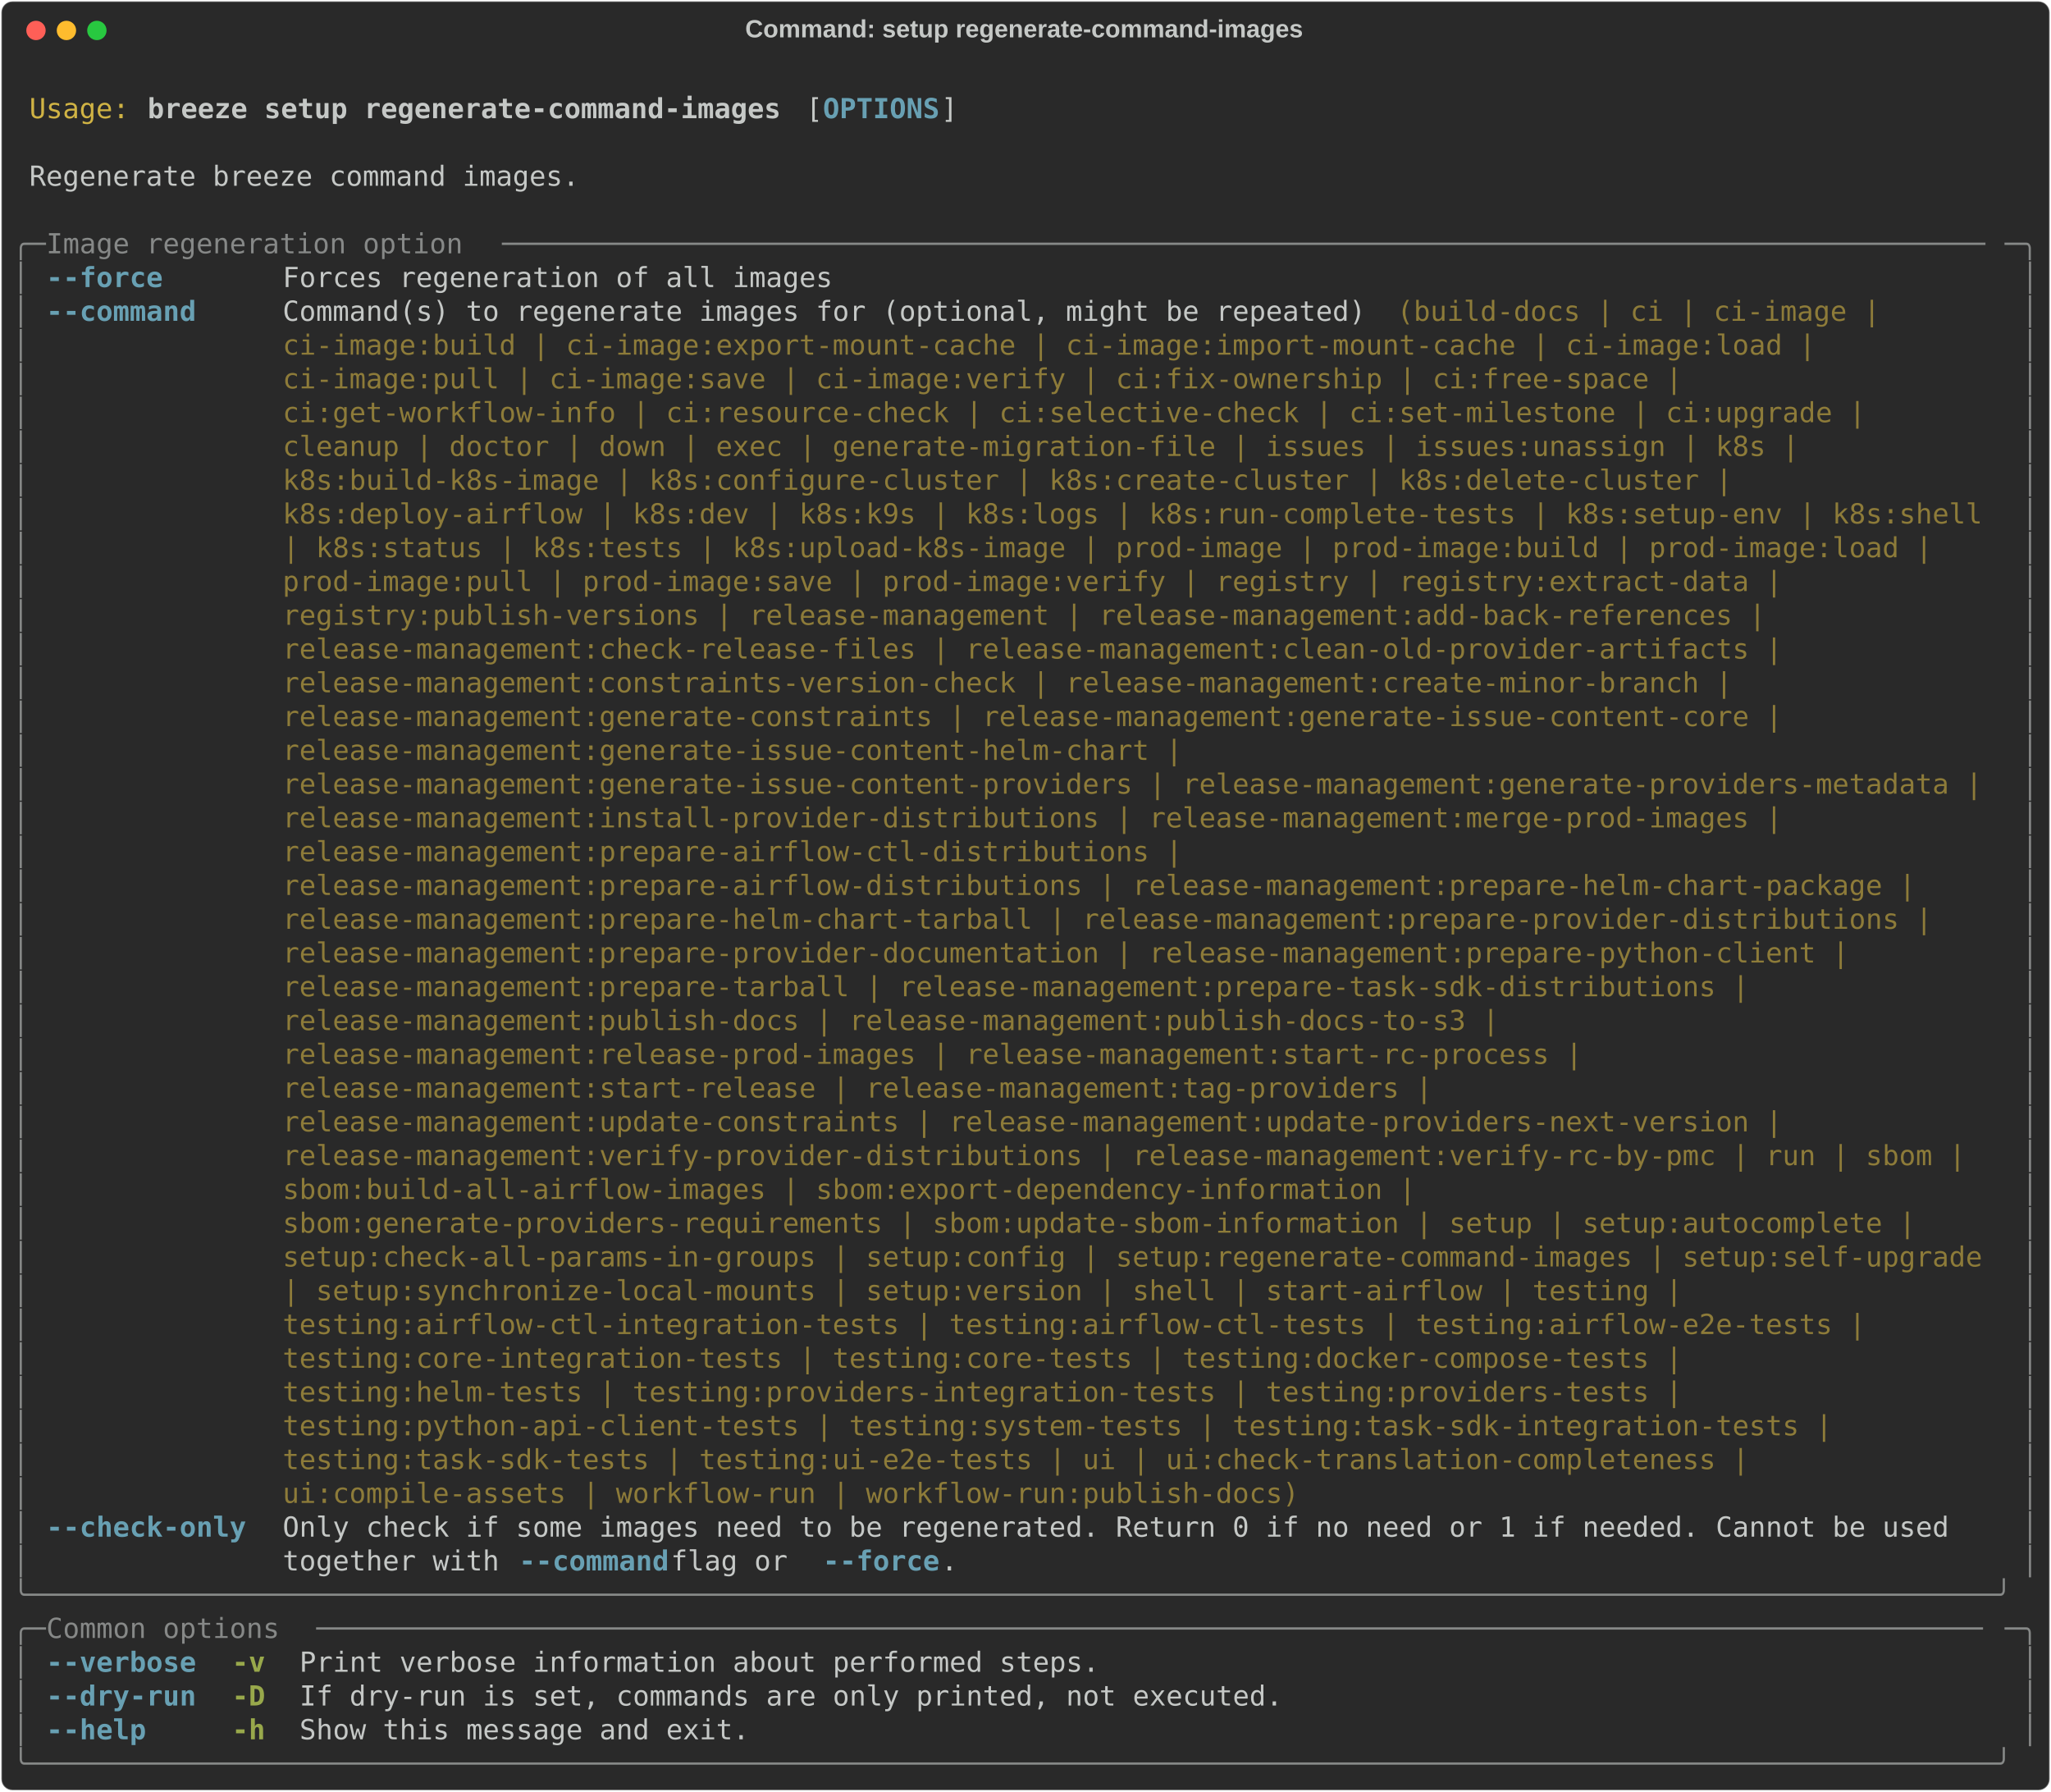
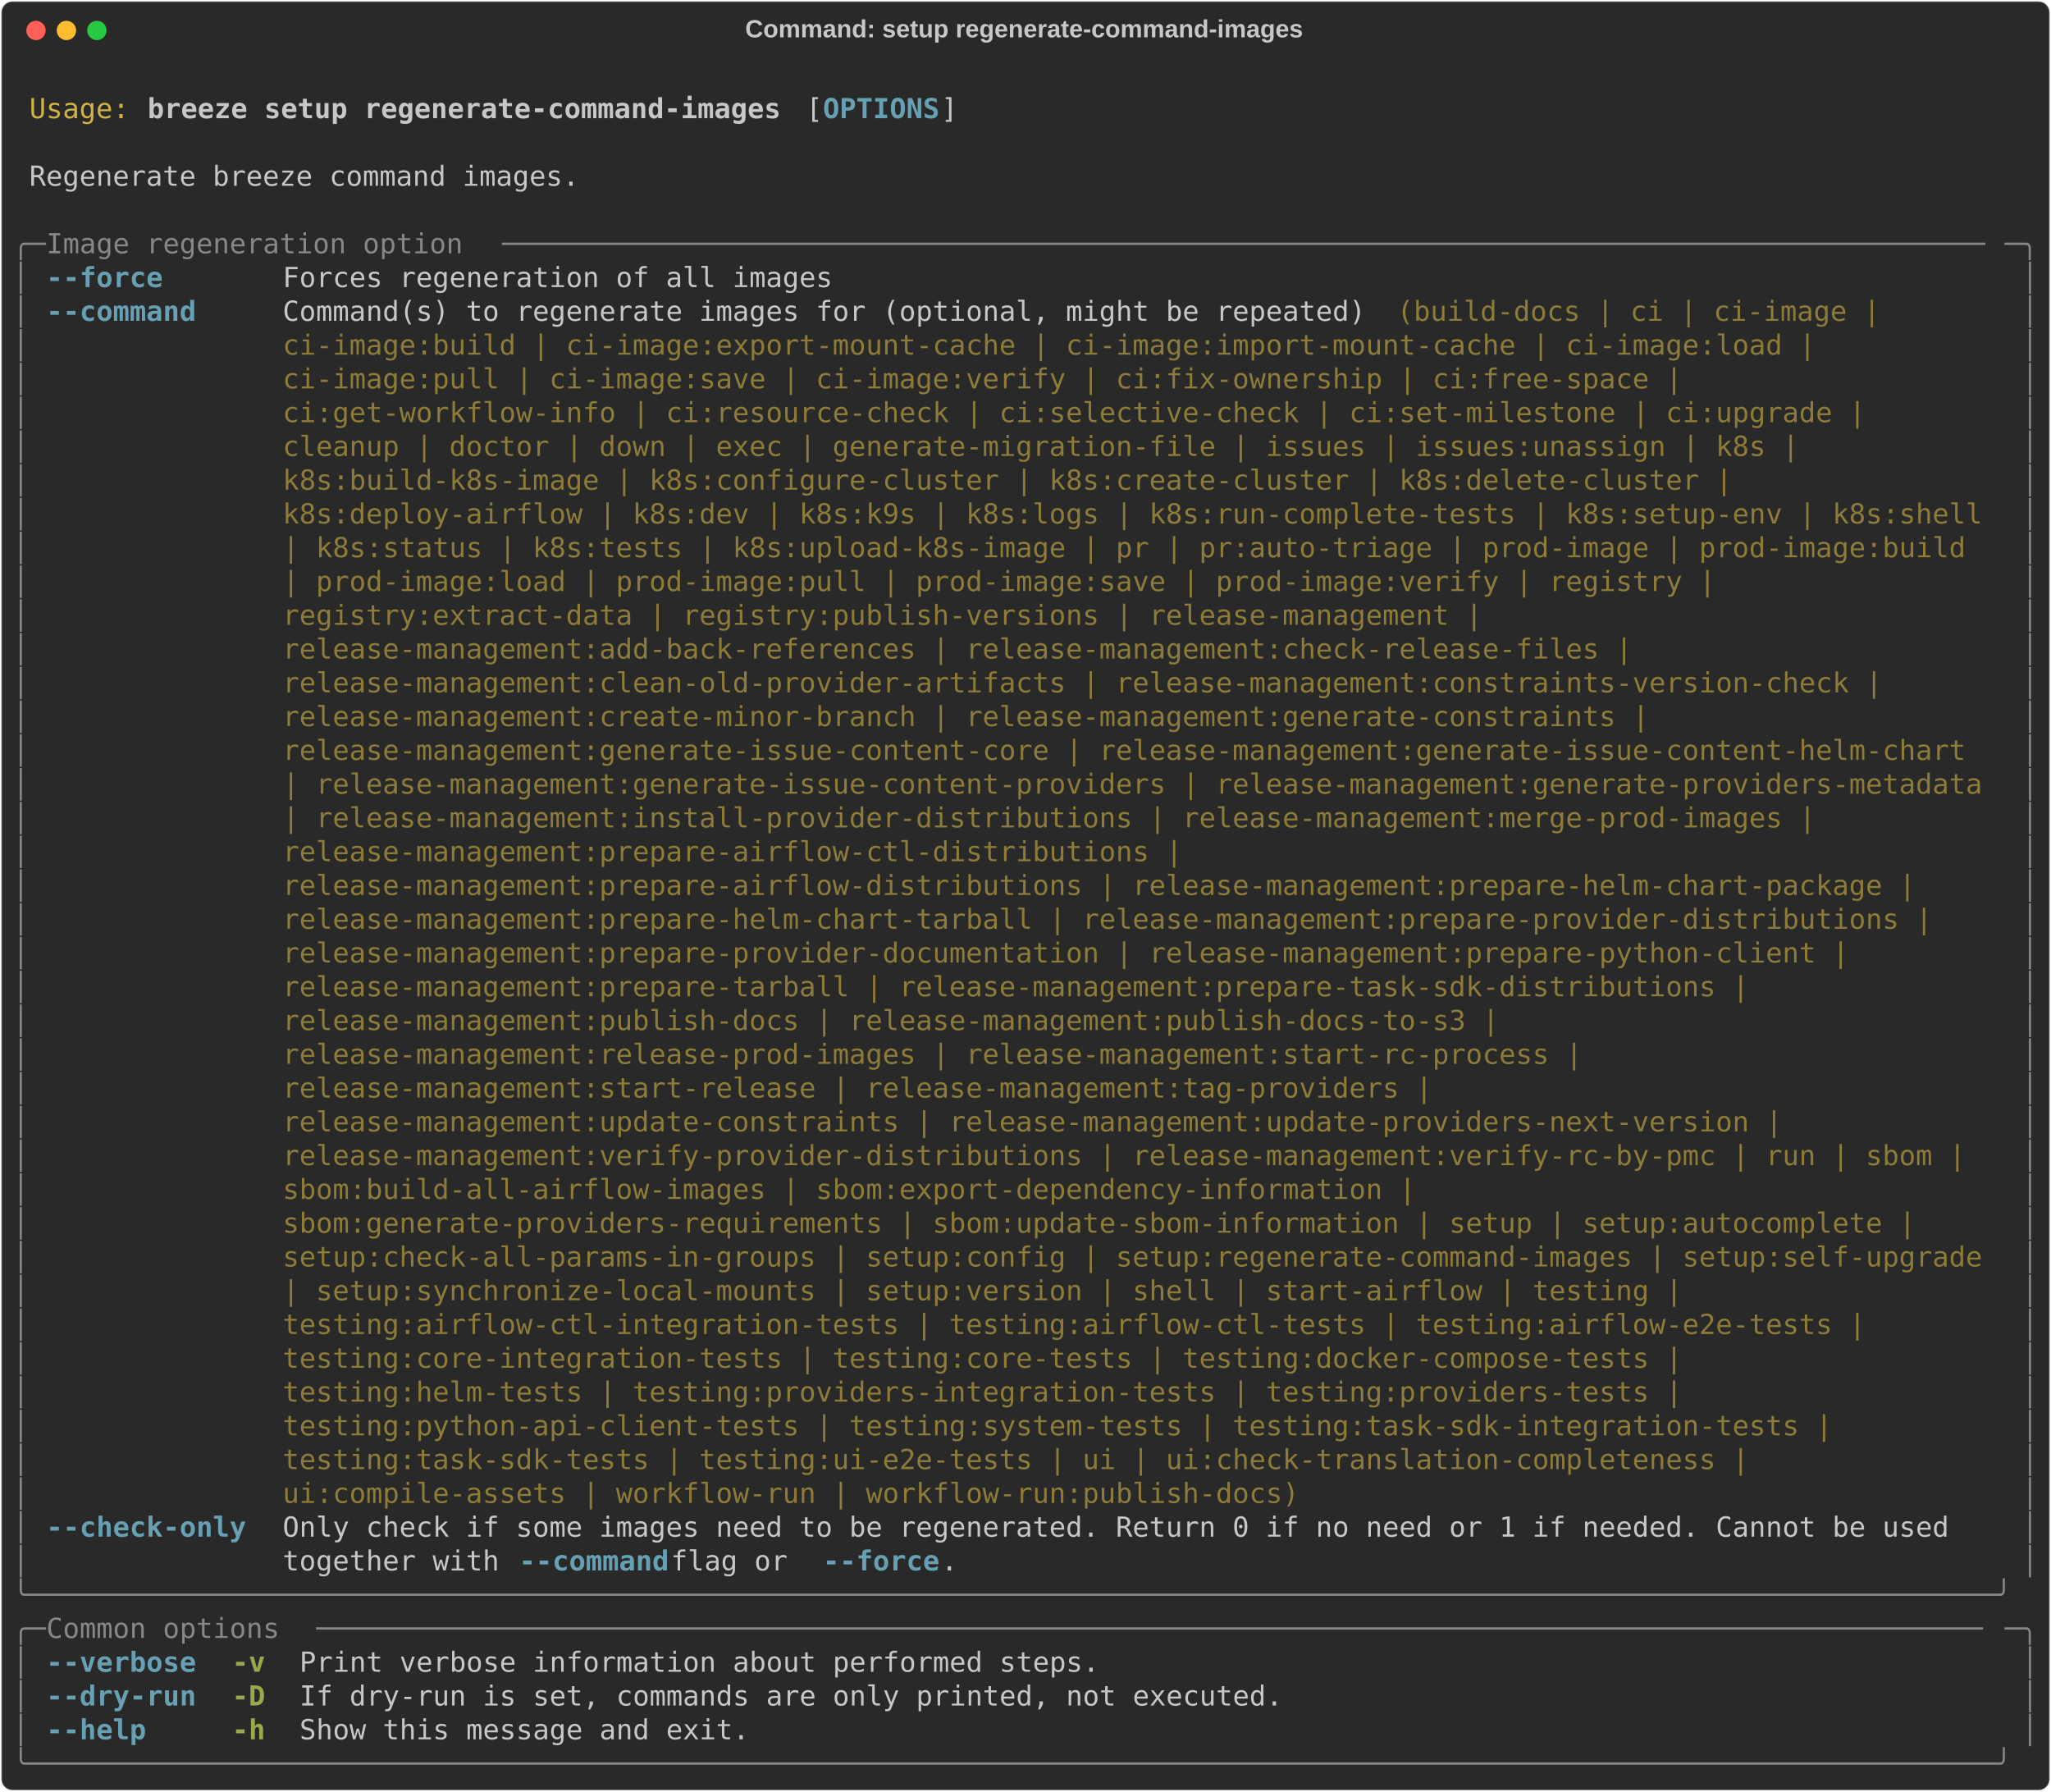
<svg xmlns="http://www.w3.org/2000/svg" class="rich-terminal" viewBox="0 0 1482 1294.4">
  <style>

    @font-face {
        font-family: "Fira Code";
        src: local("FiraCode-Regular"),
                url("https://cdnjs.cloudflare.com/ajax/libs/firacode/6.2.0/woff2/FiraCode-Regular.woff2") format("woff2"),
                url("https://cdnjs.cloudflare.com/ajax/libs/firacode/6.2.0/woff/FiraCode-Regular.woff") format("woff");
        font-style: normal;
        font-weight: 400;
    }
    @font-face {
        font-family: "Fira Code";
        src: local("FiraCode-Bold"),
                url("https://cdnjs.cloudflare.com/ajax/libs/firacode/6.2.0/woff2/FiraCode-Bold.woff2") format("woff2"),
                url("https://cdnjs.cloudflare.com/ajax/libs/firacode/6.2.0/woff/FiraCode-Bold.woff") format("woff");
        font-style: bold;
        font-weight: 700;
    }

    .breeze-setup-regenerate-command-images-matrix {
        font-family: Fira Code, monospace;
        font-size: 20px;
        line-height: 24.4px;
        font-variant-east-asian: full-width;
    }

    .breeze-setup-regenerate-command-images-title {
        font-size: 18px;
        font-weight: bold;
        font-family: arial;
    }

    .breeze-setup-regenerate-command-images-r1 { fill: #c5c8c6 }
.breeze-setup-regenerate-command-images-r2 { fill: #d0b344 }
.breeze-setup-regenerate-command-images-r3 { fill: #c5c8c6;font-weight: bold }
.breeze-setup-regenerate-command-images-r4 { fill: #68a0b3;font-weight: bold }
.breeze-setup-regenerate-command-images-r5 { fill: #868887 }
.breeze-setup-regenerate-command-images-r6 { fill: #8d7b39 }
.breeze-setup-regenerate-command-images-r7 { fill: #98a84b;font-weight: bold }
    </style>
  <defs>
    <clipPath id="breeze-setup-regenerate-command-images-clip-terminal">
      <rect x="0" y="0" width="1463.0" height="1243.4" />
    </clipPath>
    <clipPath id="breeze-setup-regenerate-command-images-line-0">
      <rect x="0" y="1.5" width="1464" height="24.65" />
    </clipPath>
    <clipPath id="breeze-setup-regenerate-command-images-line-1">
      <rect x="0" y="25.9" width="1464" height="24.65" />
    </clipPath>
    <clipPath id="breeze-setup-regenerate-command-images-line-2">
      <rect x="0" y="50.3" width="1464" height="24.65" />
    </clipPath>
    <clipPath id="breeze-setup-regenerate-command-images-line-3">
      <rect x="0" y="74.7" width="1464" height="24.65" />
    </clipPath>
    <clipPath id="breeze-setup-regenerate-command-images-line-4">
      <rect x="0" y="99.1" width="1464" height="24.65" />
    </clipPath>
    <clipPath id="breeze-setup-regenerate-command-images-line-5">
      <rect x="0" y="123.5" width="1464" height="24.65" />
    </clipPath>
    <clipPath id="breeze-setup-regenerate-command-images-line-6">
      <rect x="0" y="147.9" width="1464" height="24.65" />
    </clipPath>
    <clipPath id="breeze-setup-regenerate-command-images-line-7">
      <rect x="0" y="172.3" width="1464" height="24.65" />
    </clipPath>
    <clipPath id="breeze-setup-regenerate-command-images-line-8">
      <rect x="0" y="196.7" width="1464" height="24.65" />
    </clipPath>
    <clipPath id="breeze-setup-regenerate-command-images-line-9">
      <rect x="0" y="221.1" width="1464" height="24.65" />
    </clipPath>
    <clipPath id="breeze-setup-regenerate-command-images-line-10">
      <rect x="0" y="245.5" width="1464" height="24.65" />
    </clipPath>
    <clipPath id="breeze-setup-regenerate-command-images-line-11">
      <rect x="0" y="269.9" width="1464" height="24.65" />
    </clipPath>
    <clipPath id="breeze-setup-regenerate-command-images-line-12">
      <rect x="0" y="294.3" width="1464" height="24.65" />
    </clipPath>
    <clipPath id="breeze-setup-regenerate-command-images-line-13">
      <rect x="0" y="318.7" width="1464" height="24.65" />
    </clipPath>
    <clipPath id="breeze-setup-regenerate-command-images-line-14">
      <rect x="0" y="343.1" width="1464" height="24.65" />
    </clipPath>
    <clipPath id="breeze-setup-regenerate-command-images-line-15">
      <rect x="0" y="367.5" width="1464" height="24.65" />
    </clipPath>
    <clipPath id="breeze-setup-regenerate-command-images-line-16">
      <rect x="0" y="391.9" width="1464" height="24.65" />
    </clipPath>
    <clipPath id="breeze-setup-regenerate-command-images-line-17">
      <rect x="0" y="416.3" width="1464" height="24.65" />
    </clipPath>
    <clipPath id="breeze-setup-regenerate-command-images-line-18">
      <rect x="0" y="440.7" width="1464" height="24.65" />
    </clipPath>
    <clipPath id="breeze-setup-regenerate-command-images-line-19">
      <rect x="0" y="465.1" width="1464" height="24.65" />
    </clipPath>
    <clipPath id="breeze-setup-regenerate-command-images-line-20">
      <rect x="0" y="489.5" width="1464" height="24.65" />
    </clipPath>
    <clipPath id="breeze-setup-regenerate-command-images-line-21">
      <rect x="0" y="513.9" width="1464" height="24.65" />
    </clipPath>
    <clipPath id="breeze-setup-regenerate-command-images-line-22">
      <rect x="0" y="538.3" width="1464" height="24.65" />
    </clipPath>
    <clipPath id="breeze-setup-regenerate-command-images-line-23">
      <rect x="0" y="562.7" width="1464" height="24.65" />
    </clipPath>
    <clipPath id="breeze-setup-regenerate-command-images-line-24">
      <rect x="0" y="587.1" width="1464" height="24.65" />
    </clipPath>
    <clipPath id="breeze-setup-regenerate-command-images-line-25">
      <rect x="0" y="611.5" width="1464" height="24.65" />
    </clipPath>
    <clipPath id="breeze-setup-regenerate-command-images-line-26">
      <rect x="0" y="635.9" width="1464" height="24.65" />
    </clipPath>
    <clipPath id="breeze-setup-regenerate-command-images-line-27">
      <rect x="0" y="660.3" width="1464" height="24.65" />
    </clipPath>
    <clipPath id="breeze-setup-regenerate-command-images-line-28">
      <rect x="0" y="684.7" width="1464" height="24.65" />
    </clipPath>
    <clipPath id="breeze-setup-regenerate-command-images-line-29">
      <rect x="0" y="709.1" width="1464" height="24.65" />
    </clipPath>
    <clipPath id="breeze-setup-regenerate-command-images-line-30">
      <rect x="0" y="733.5" width="1464" height="24.65" />
    </clipPath>
    <clipPath id="breeze-setup-regenerate-command-images-line-31">
      <rect x="0" y="757.9" width="1464" height="24.65" />
    </clipPath>
    <clipPath id="breeze-setup-regenerate-command-images-line-32">
      <rect x="0" y="782.3" width="1464" height="24.65" />
    </clipPath>
    <clipPath id="breeze-setup-regenerate-command-images-line-33">
      <rect x="0" y="806.7" width="1464" height="24.65" />
    </clipPath>
    <clipPath id="breeze-setup-regenerate-command-images-line-34">
      <rect x="0" y="831.1" width="1464" height="24.65" />
    </clipPath>
    <clipPath id="breeze-setup-regenerate-command-images-line-35">
      <rect x="0" y="855.5" width="1464" height="24.65" />
    </clipPath>
    <clipPath id="breeze-setup-regenerate-command-images-line-36">
      <rect x="0" y="879.9" width="1464" height="24.65" />
    </clipPath>
    <clipPath id="breeze-setup-regenerate-command-images-line-37">
      <rect x="0" y="904.3" width="1464" height="24.65" />
    </clipPath>
    <clipPath id="breeze-setup-regenerate-command-images-line-38">
      <rect x="0" y="928.7" width="1464" height="24.65" />
    </clipPath>
    <clipPath id="breeze-setup-regenerate-command-images-line-39">
      <rect x="0" y="953.1" width="1464" height="24.65" />
    </clipPath>
    <clipPath id="breeze-setup-regenerate-command-images-line-40">
      <rect x="0" y="977.5" width="1464" height="24.65" />
    </clipPath>
    <clipPath id="breeze-setup-regenerate-command-images-line-41">
      <rect x="0" y="1001.9" width="1464" height="24.65" />
    </clipPath>
    <clipPath id="breeze-setup-regenerate-command-images-line-42">
      <rect x="0" y="1026.3" width="1464" height="24.65" />
    </clipPath>
    <clipPath id="breeze-setup-regenerate-command-images-line-43">
      <rect x="0" y="1050.7" width="1464" height="24.65" />
    </clipPath>
    <clipPath id="breeze-setup-regenerate-command-images-line-44">
      <rect x="0" y="1075.1" width="1464" height="24.65" />
    </clipPath>
    <clipPath id="breeze-setup-regenerate-command-images-line-45">
      <rect x="0" y="1099.5" width="1464" height="24.65" />
    </clipPath>
    <clipPath id="breeze-setup-regenerate-command-images-line-46">
      <rect x="0" y="1123.9" width="1464" height="24.65" />
    </clipPath>
    <clipPath id="breeze-setup-regenerate-command-images-line-47">
      <rect x="0" y="1148.3" width="1464" height="24.65" />
    </clipPath>
    <clipPath id="breeze-setup-regenerate-command-images-line-48">
      <rect x="0" y="1172.7" width="1464" height="24.65" />
    </clipPath>
    <clipPath id="breeze-setup-regenerate-command-images-line-49">
      <rect x="0" y="1197.1" width="1464" height="24.65" />
    </clipPath>
  </defs>
  <rect fill="#292929" stroke="rgba(255,255,255,0.35)" stroke-width="1" x="1" y="1" width="1480" height="1292.4" rx="8" />
  <text class="breeze-setup-regenerate-command-images-title" fill="#c5c8c6" text-anchor="middle" x="740" y="27">Command: setup regenerate-command-images</text>
  <g transform="translate(26,22)">
    <circle cx="0" cy="0" r="7" fill="#ff5f57" />
    <circle cx="22" cy="0" r="7" fill="#febc2e" />
    <circle cx="44" cy="0" r="7" fill="#28c840" />
  </g>
  <g transform="translate(9, 41)" clip-path="url(#breeze-setup-regenerate-command-images-clip-terminal)">
    <g class="breeze-setup-regenerate-command-images-matrix">
      <text class="breeze-setup-regenerate-command-images-r1" x="1464" y="20" textLength="12.2" clip-path="url(#breeze-setup-regenerate-command-images-line-0)">
</text>
      <text class="breeze-setup-regenerate-command-images-r2" x="12.2" y="44.4" textLength="73.2" clip-path="url(#breeze-setup-regenerate-command-images-line-1)">Usage:</text>
      <text class="breeze-setup-regenerate-command-images-r3" x="97.6" y="44.4" textLength="463.6" clip-path="url(#breeze-setup-regenerate-command-images-line-1)">breeze setup regenerate-command-images</text>
      <text class="breeze-setup-regenerate-command-images-r1" x="573.4" y="44.4" textLength="12.2" clip-path="url(#breeze-setup-regenerate-command-images-line-1)">[</text>
      <text class="breeze-setup-regenerate-command-images-r4" x="585.6" y="44.4" textLength="85.4" clip-path="url(#breeze-setup-regenerate-command-images-line-1)">OPTIONS</text>
      <text class="breeze-setup-regenerate-command-images-r1" x="671" y="44.4" textLength="12.2" clip-path="url(#breeze-setup-regenerate-command-images-line-1)">]</text>
      <text class="breeze-setup-regenerate-command-images-r1" x="1464" y="44.4" textLength="12.2" clip-path="url(#breeze-setup-regenerate-command-images-line-1)">
</text>
      <text class="breeze-setup-regenerate-command-images-r1" x="1464" y="68.8" textLength="12.2" clip-path="url(#breeze-setup-regenerate-command-images-line-2)">
</text>
      <text class="breeze-setup-regenerate-command-images-r1" x="12.2" y="93.2" textLength="402.6" clip-path="url(#breeze-setup-regenerate-command-images-line-3)">Regenerate breeze command images.</text>
      <text class="breeze-setup-regenerate-command-images-r1" x="1464" y="93.2" textLength="12.2" clip-path="url(#breeze-setup-regenerate-command-images-line-3)">
</text>
      <text class="breeze-setup-regenerate-command-images-r1" x="1464" y="117.6" textLength="12.2" clip-path="url(#breeze-setup-regenerate-command-images-line-4)">
</text>
      <text class="breeze-setup-regenerate-command-images-r5" x="0" y="142" textLength="24.4" clip-path="url(#breeze-setup-regenerate-command-images-line-5)">╭─</text>
      <text class="breeze-setup-regenerate-command-images-r5" x="24.4" y="142" textLength="329.4" clip-path="url(#breeze-setup-regenerate-command-images-line-5)"> Image regeneration option </text>
      <text class="breeze-setup-regenerate-command-images-r5" x="353.8" y="142" textLength="1085.8" clip-path="url(#breeze-setup-regenerate-command-images-line-5)">─────────────────────────────────────────────────────────────────────────────────────────</text>
      <text class="breeze-setup-regenerate-command-images-r5" x="1439.6" y="142" textLength="24.4" clip-path="url(#breeze-setup-regenerate-command-images-line-5)">─╮</text>
      <text class="breeze-setup-regenerate-command-images-r1" x="1464" y="142" textLength="12.2" clip-path="url(#breeze-setup-regenerate-command-images-line-5)">
</text>
      <text class="breeze-setup-regenerate-command-images-r5" x="0" y="166.4" textLength="12.2" clip-path="url(#breeze-setup-regenerate-command-images-line-6)">│</text>
      <text class="breeze-setup-regenerate-command-images-r4" x="24.4" y="166.4" textLength="146.4" clip-path="url(#breeze-setup-regenerate-command-images-line-6)">--force     </text>
      <text class="breeze-setup-regenerate-command-images-r1" x="195.2" y="166.4" textLength="402.6" clip-path="url(#breeze-setup-regenerate-command-images-line-6)">Forces regeneration of all images</text>
      <text class="breeze-setup-regenerate-command-images-r5" x="1451.8" y="166.4" textLength="12.2" clip-path="url(#breeze-setup-regenerate-command-images-line-6)">│</text>
      <text class="breeze-setup-regenerate-command-images-r1" x="1464" y="166.4" textLength="12.2" clip-path="url(#breeze-setup-regenerate-command-images-line-6)">
</text>
      <text class="breeze-setup-regenerate-command-images-r5" x="0" y="190.8" textLength="12.2" clip-path="url(#breeze-setup-regenerate-command-images-line-7)">│</text>
      <text class="breeze-setup-regenerate-command-images-r4" x="24.4" y="190.8" textLength="146.4" clip-path="url(#breeze-setup-regenerate-command-images-line-7)">--command   </text>
      <text class="breeze-setup-regenerate-command-images-r1" x="195.2" y="190.8" textLength="805.2" clip-path="url(#breeze-setup-regenerate-command-images-line-7)">Command(s) to regenerate images for (optional, might be repeated) </text>
      <text class="breeze-setup-regenerate-command-images-r6" x="1000.4" y="190.8" textLength="366" clip-path="url(#breeze-setup-regenerate-command-images-line-7)">(build-docs | ci | ci-image | </text>
      <text class="breeze-setup-regenerate-command-images-r5" x="1451.8" y="190.8" textLength="12.2" clip-path="url(#breeze-setup-regenerate-command-images-line-7)">│</text>
      <text class="breeze-setup-regenerate-command-images-r1" x="1464" y="190.8" textLength="12.2" clip-path="url(#breeze-setup-regenerate-command-images-line-7)">
</text>
      <text class="breeze-setup-regenerate-command-images-r5" x="0" y="215.2" textLength="12.2" clip-path="url(#breeze-setup-regenerate-command-images-line-8)">│</text>
      <text class="breeze-setup-regenerate-command-images-r6" x="195.2" y="215.2" textLength="1134.6" clip-path="url(#breeze-setup-regenerate-command-images-line-8)">ci-image:build | ci-image:export-mount-cache | ci-image:import-mount-cache | ci-image:load | </text>
      <text class="breeze-setup-regenerate-command-images-r5" x="1451.8" y="215.2" textLength="12.2" clip-path="url(#breeze-setup-regenerate-command-images-line-8)">│</text>
      <text class="breeze-setup-regenerate-command-images-r1" x="1464" y="215.2" textLength="12.2" clip-path="url(#breeze-setup-regenerate-command-images-line-8)">
</text>
      <text class="breeze-setup-regenerate-command-images-r5" x="0" y="239.6" textLength="12.2" clip-path="url(#breeze-setup-regenerate-command-images-line-9)">│</text>
      <text class="breeze-setup-regenerate-command-images-r6" x="195.2" y="239.6" textLength="1037" clip-path="url(#breeze-setup-regenerate-command-images-line-9)">ci-image:pull | ci-image:save | ci-image:verify | ci:fix-ownership | ci:free-space | </text>
      <text class="breeze-setup-regenerate-command-images-r5" x="1451.8" y="239.6" textLength="12.2" clip-path="url(#breeze-setup-regenerate-command-images-line-9)">│</text>
      <text class="breeze-setup-regenerate-command-images-r1" x="1464" y="239.6" textLength="12.2" clip-path="url(#breeze-setup-regenerate-command-images-line-9)">
</text>
      <text class="breeze-setup-regenerate-command-images-r5" x="0" y="264" textLength="12.2" clip-path="url(#breeze-setup-regenerate-command-images-line-10)">│</text>
      <text class="breeze-setup-regenerate-command-images-r6" x="195.2" y="264" textLength="1171.2" clip-path="url(#breeze-setup-regenerate-command-images-line-10)">ci:get-workflow-info | ci:resource-check | ci:selective-check | ci:set-milestone | ci:upgrade | </text>
      <text class="breeze-setup-regenerate-command-images-r5" x="1451.8" y="264" textLength="12.2" clip-path="url(#breeze-setup-regenerate-command-images-line-10)">│</text>
      <text class="breeze-setup-regenerate-command-images-r1" x="1464" y="264" textLength="12.2" clip-path="url(#breeze-setup-regenerate-command-images-line-10)">
</text>
      <text class="breeze-setup-regenerate-command-images-r5" x="0" y="288.4" textLength="12.2" clip-path="url(#breeze-setup-regenerate-command-images-line-11)">│</text>
      <text class="breeze-setup-regenerate-command-images-r6" x="195.2" y="288.4" textLength="1122.4" clip-path="url(#breeze-setup-regenerate-command-images-line-11)">cleanup | doctor | down | exec | generate-migration-file | issues | issues:unassign | k8s | </text>
      <text class="breeze-setup-regenerate-command-images-r5" x="1451.8" y="288.4" textLength="12.2" clip-path="url(#breeze-setup-regenerate-command-images-line-11)">│</text>
      <text class="breeze-setup-regenerate-command-images-r1" x="1464" y="288.4" textLength="12.2" clip-path="url(#breeze-setup-regenerate-command-images-line-11)">
</text>
      <text class="breeze-setup-regenerate-command-images-r5" x="0" y="312.8" textLength="12.2" clip-path="url(#breeze-setup-regenerate-command-images-line-12)">│</text>
      <text class="breeze-setup-regenerate-command-images-r6" x="195.2" y="312.8" textLength="1073.6" clip-path="url(#breeze-setup-regenerate-command-images-line-12)">k8s:build-k8s-image | k8s:configure-cluster | k8s:create-cluster | k8s:delete-cluster | </text>
      <text class="breeze-setup-regenerate-command-images-r5" x="1451.8" y="312.8" textLength="12.2" clip-path="url(#breeze-setup-regenerate-command-images-line-12)">│</text>
      <text class="breeze-setup-regenerate-command-images-r1" x="1464" y="312.8" textLength="12.2" clip-path="url(#breeze-setup-regenerate-command-images-line-12)">
</text>
      <text class="breeze-setup-regenerate-command-images-r5" x="0" y="337.2" textLength="12.2" clip-path="url(#breeze-setup-regenerate-command-images-line-13)">│</text>
      <text class="breeze-setup-regenerate-command-images-r6" x="195.2" y="337.2" textLength="1244.4" clip-path="url(#breeze-setup-regenerate-command-images-line-13)">k8s:deploy-airflow | k8s:dev | k8s:k9s | k8s:logs | k8s:run-complete-tests | k8s:setup-env | k8s:shell</text>
      <text class="breeze-setup-regenerate-command-images-r5" x="1451.8" y="337.2" textLength="12.2" clip-path="url(#breeze-setup-regenerate-command-images-line-13)">│</text>
      <text class="breeze-setup-regenerate-command-images-r1" x="1464" y="337.2" textLength="12.2" clip-path="url(#breeze-setup-regenerate-command-images-line-13)">
</text>
      <text class="breeze-setup-regenerate-command-images-r5" x="0" y="361.6" textLength="12.2" clip-path="url(#breeze-setup-regenerate-command-images-line-14)">│</text>
-       <text class="breeze-setup-regenerate-command-images-r6" x="195.2" y="361.6" textLength="1220" clip-path="url(#breeze-setup-regenerate-command-images-line-14)">| k8s:status | k8s:tests | k8s:upload-k8s-image | prod-image | prod-image:build | prod-image:load | </text>
+       <text class="breeze-setup-regenerate-command-images-r6" x="195.2" y="361.6" textLength="1244.4" clip-path="url(#breeze-setup-regenerate-command-images-line-14)">| k8s:status | k8s:tests | k8s:upload-k8s-image | pr | pr:auto-triage | prod-image | prod-image:build </text>
      <text class="breeze-setup-regenerate-command-images-r5" x="1451.8" y="361.6" textLength="12.2" clip-path="url(#breeze-setup-regenerate-command-images-line-14)">│</text>
      <text class="breeze-setup-regenerate-command-images-r1" x="1464" y="361.6" textLength="12.2" clip-path="url(#breeze-setup-regenerate-command-images-line-14)">
</text>
      <text class="breeze-setup-regenerate-command-images-r5" x="0" y="386" textLength="12.2" clip-path="url(#breeze-setup-regenerate-command-images-line-15)">│</text>
-       <text class="breeze-setup-regenerate-command-images-r6" x="195.2" y="386" textLength="1110.2" clip-path="url(#breeze-setup-regenerate-command-images-line-15)">prod-image:pull | prod-image:save | prod-image:verify | registry | registry:extract-data | </text>
+       <text class="breeze-setup-regenerate-command-images-r6" x="195.2" y="386" textLength="1061.4" clip-path="url(#breeze-setup-regenerate-command-images-line-15)">| prod-image:load | prod-image:pull | prod-image:save | prod-image:verify | registry | </text>
      <text class="breeze-setup-regenerate-command-images-r5" x="1451.8" y="386" textLength="12.2" clip-path="url(#breeze-setup-regenerate-command-images-line-15)">│</text>
      <text class="breeze-setup-regenerate-command-images-r1" x="1464" y="386" textLength="12.2" clip-path="url(#breeze-setup-regenerate-command-images-line-15)">
</text>
      <text class="breeze-setup-regenerate-command-images-r5" x="0" y="410.4" textLength="12.2" clip-path="url(#breeze-setup-regenerate-command-images-line-16)">│</text>
-       <text class="breeze-setup-regenerate-command-images-r6" x="195.2" y="410.4" textLength="1098" clip-path="url(#breeze-setup-regenerate-command-images-line-16)">registry:publish-versions | release-management | release-management:add-back-references | </text>
+       <text class="breeze-setup-regenerate-command-images-r6" x="195.2" y="410.4" textLength="890.6" clip-path="url(#breeze-setup-regenerate-command-images-line-16)">registry:extract-data | registry:publish-versions | release-management | </text>
      <text class="breeze-setup-regenerate-command-images-r5" x="1451.8" y="410.4" textLength="12.2" clip-path="url(#breeze-setup-regenerate-command-images-line-16)">│</text>
      <text class="breeze-setup-regenerate-command-images-r1" x="1464" y="410.4" textLength="12.2" clip-path="url(#breeze-setup-regenerate-command-images-line-16)">
</text>
      <text class="breeze-setup-regenerate-command-images-r5" x="0" y="434.8" textLength="12.2" clip-path="url(#breeze-setup-regenerate-command-images-line-17)">│</text>
-       <text class="breeze-setup-regenerate-command-images-r6" x="195.2" y="434.8" textLength="1110.2" clip-path="url(#breeze-setup-regenerate-command-images-line-17)">release-management:check-release-files | release-management:clean-old-provider-artifacts | </text>
+       <text class="breeze-setup-regenerate-command-images-r6" x="195.2" y="434.8" textLength="1000.4" clip-path="url(#breeze-setup-regenerate-command-images-line-17)">release-management:add-back-references | release-management:check-release-files | </text>
      <text class="breeze-setup-regenerate-command-images-r5" x="1451.8" y="434.8" textLength="12.2" clip-path="url(#breeze-setup-regenerate-command-images-line-17)">│</text>
      <text class="breeze-setup-regenerate-command-images-r1" x="1464" y="434.8" textLength="12.2" clip-path="url(#breeze-setup-regenerate-command-images-line-17)">
</text>
      <text class="breeze-setup-regenerate-command-images-r5" x="0" y="459.2" textLength="12.2" clip-path="url(#breeze-setup-regenerate-command-images-line-18)">│</text>
-       <text class="breeze-setup-regenerate-command-images-r6" x="195.2" y="459.2" textLength="1073.6" clip-path="url(#breeze-setup-regenerate-command-images-line-18)">release-management:constraints-version-check | release-management:create-minor-branch | </text>
+       <text class="breeze-setup-regenerate-command-images-r6" x="195.2" y="459.2" textLength="1183.4" clip-path="url(#breeze-setup-regenerate-command-images-line-18)">release-management:clean-old-provider-artifacts | release-management:constraints-version-check | </text>
      <text class="breeze-setup-regenerate-command-images-r5" x="1451.8" y="459.2" textLength="12.2" clip-path="url(#breeze-setup-regenerate-command-images-line-18)">│</text>
      <text class="breeze-setup-regenerate-command-images-r1" x="1464" y="459.2" textLength="12.2" clip-path="url(#breeze-setup-regenerate-command-images-line-18)">
</text>
      <text class="breeze-setup-regenerate-command-images-r5" x="0" y="483.6" textLength="12.2" clip-path="url(#breeze-setup-regenerate-command-images-line-19)">│</text>
-       <text class="breeze-setup-regenerate-command-images-r6" x="195.2" y="483.6" textLength="1110.2" clip-path="url(#breeze-setup-regenerate-command-images-line-19)">release-management:generate-constraints | release-management:generate-issue-content-core | </text>
+       <text class="breeze-setup-regenerate-command-images-r6" x="195.2" y="483.6" textLength="1012.6" clip-path="url(#breeze-setup-regenerate-command-images-line-19)">release-management:create-minor-branch | release-management:generate-constraints | </text>
      <text class="breeze-setup-regenerate-command-images-r5" x="1451.8" y="483.6" textLength="12.2" clip-path="url(#breeze-setup-regenerate-command-images-line-19)">│</text>
      <text class="breeze-setup-regenerate-command-images-r1" x="1464" y="483.6" textLength="12.2" clip-path="url(#breeze-setup-regenerate-command-images-line-19)">
</text>
      <text class="breeze-setup-regenerate-command-images-r5" x="0" y="508" textLength="12.2" clip-path="url(#breeze-setup-regenerate-command-images-line-20)">│</text>
-       <text class="breeze-setup-regenerate-command-images-r6" x="195.2" y="508" textLength="671" clip-path="url(#breeze-setup-regenerate-command-images-line-20)">release-management:generate-issue-content-helm-chart | </text>
+       <text class="breeze-setup-regenerate-command-images-r6" x="195.2" y="508" textLength="1244.4" clip-path="url(#breeze-setup-regenerate-command-images-line-20)">release-management:generate-issue-content-core | release-management:generate-issue-content-helm-chart </text>
      <text class="breeze-setup-regenerate-command-images-r5" x="1451.8" y="508" textLength="12.2" clip-path="url(#breeze-setup-regenerate-command-images-line-20)">│</text>
      <text class="breeze-setup-regenerate-command-images-r1" x="1464" y="508" textLength="12.2" clip-path="url(#breeze-setup-regenerate-command-images-line-20)">
</text>
      <text class="breeze-setup-regenerate-command-images-r5" x="0" y="532.4" textLength="12.2" clip-path="url(#breeze-setup-regenerate-command-images-line-21)">│</text>
-       <text class="breeze-setup-regenerate-command-images-r6" x="195.2" y="532.4" textLength="1244.4" clip-path="url(#breeze-setup-regenerate-command-images-line-21)">release-management:generate-issue-content-providers | release-management:generate-providers-metadata |</text>
+       <text class="breeze-setup-regenerate-command-images-r6" x="195.2" y="532.4" textLength="1244.4" clip-path="url(#breeze-setup-regenerate-command-images-line-21)">| release-management:generate-issue-content-providers | release-management:generate-providers-metadata</text>
      <text class="breeze-setup-regenerate-command-images-r5" x="1451.8" y="532.4" textLength="12.2" clip-path="url(#breeze-setup-regenerate-command-images-line-21)">│</text>
      <text class="breeze-setup-regenerate-command-images-r1" x="1464" y="532.4" textLength="12.2" clip-path="url(#breeze-setup-regenerate-command-images-line-21)">
</text>
      <text class="breeze-setup-regenerate-command-images-r5" x="0" y="556.8" textLength="12.2" clip-path="url(#breeze-setup-regenerate-command-images-line-22)">│</text>
-       <text class="breeze-setup-regenerate-command-images-r6" x="195.2" y="556.8" textLength="1110.2" clip-path="url(#breeze-setup-regenerate-command-images-line-22)">release-management:install-provider-distributions | release-management:merge-prod-images | </text>
+       <text class="breeze-setup-regenerate-command-images-r6" x="195.2" y="556.8" textLength="1134.6" clip-path="url(#breeze-setup-regenerate-command-images-line-22)">| release-management:install-provider-distributions | release-management:merge-prod-images | </text>
      <text class="breeze-setup-regenerate-command-images-r5" x="1451.8" y="556.8" textLength="12.2" clip-path="url(#breeze-setup-regenerate-command-images-line-22)">│</text>
      <text class="breeze-setup-regenerate-command-images-r1" x="1464" y="556.8" textLength="12.2" clip-path="url(#breeze-setup-regenerate-command-images-line-22)">
</text>
      <text class="breeze-setup-regenerate-command-images-r5" x="0" y="581.2" textLength="12.2" clip-path="url(#breeze-setup-regenerate-command-images-line-23)">│</text>
      <text class="breeze-setup-regenerate-command-images-r6" x="195.2" y="581.2" textLength="671" clip-path="url(#breeze-setup-regenerate-command-images-line-23)">release-management:prepare-airflow-ctl-distributions | </text>
      <text class="breeze-setup-regenerate-command-images-r5" x="1451.8" y="581.2" textLength="12.2" clip-path="url(#breeze-setup-regenerate-command-images-line-23)">│</text>
      <text class="breeze-setup-regenerate-command-images-r1" x="1464" y="581.2" textLength="12.2" clip-path="url(#breeze-setup-regenerate-command-images-line-23)">
</text>
      <text class="breeze-setup-regenerate-command-images-r5" x="0" y="605.6" textLength="12.2" clip-path="url(#breeze-setup-regenerate-command-images-line-24)">│</text>
      <text class="breeze-setup-regenerate-command-images-r6" x="195.2" y="605.6" textLength="1207.8" clip-path="url(#breeze-setup-regenerate-command-images-line-24)">release-management:prepare-airflow-distributions | release-management:prepare-helm-chart-package | </text>
      <text class="breeze-setup-regenerate-command-images-r5" x="1451.8" y="605.6" textLength="12.2" clip-path="url(#breeze-setup-regenerate-command-images-line-24)">│</text>
      <text class="breeze-setup-regenerate-command-images-r1" x="1464" y="605.6" textLength="12.2" clip-path="url(#breeze-setup-regenerate-command-images-line-24)">
</text>
      <text class="breeze-setup-regenerate-command-images-r5" x="0" y="630" textLength="12.2" clip-path="url(#breeze-setup-regenerate-command-images-line-25)">│</text>
      <text class="breeze-setup-regenerate-command-images-r6" x="195.2" y="630" textLength="1220" clip-path="url(#breeze-setup-regenerate-command-images-line-25)">release-management:prepare-helm-chart-tarball | release-management:prepare-provider-distributions | </text>
      <text class="breeze-setup-regenerate-command-images-r5" x="1451.8" y="630" textLength="12.2" clip-path="url(#breeze-setup-regenerate-command-images-line-25)">│</text>
      <text class="breeze-setup-regenerate-command-images-r1" x="1464" y="630" textLength="12.2" clip-path="url(#breeze-setup-regenerate-command-images-line-25)">
</text>
      <text class="breeze-setup-regenerate-command-images-r5" x="0" y="654.4" textLength="12.2" clip-path="url(#breeze-setup-regenerate-command-images-line-26)">│</text>
      <text class="breeze-setup-regenerate-command-images-r6" x="195.2" y="654.4" textLength="1159" clip-path="url(#breeze-setup-regenerate-command-images-line-26)">release-management:prepare-provider-documentation | release-management:prepare-python-client | </text>
      <text class="breeze-setup-regenerate-command-images-r5" x="1451.8" y="654.4" textLength="12.2" clip-path="url(#breeze-setup-regenerate-command-images-line-26)">│</text>
      <text class="breeze-setup-regenerate-command-images-r1" x="1464" y="654.4" textLength="12.2" clip-path="url(#breeze-setup-regenerate-command-images-line-26)">
</text>
      <text class="breeze-setup-regenerate-command-images-r5" x="0" y="678.8" textLength="12.2" clip-path="url(#breeze-setup-regenerate-command-images-line-27)">│</text>
      <text class="breeze-setup-regenerate-command-images-r6" x="195.2" y="678.8" textLength="1085.8" clip-path="url(#breeze-setup-regenerate-command-images-line-27)">release-management:prepare-tarball | release-management:prepare-task-sdk-distributions | </text>
      <text class="breeze-setup-regenerate-command-images-r5" x="1451.8" y="678.8" textLength="12.2" clip-path="url(#breeze-setup-regenerate-command-images-line-27)">│</text>
      <text class="breeze-setup-regenerate-command-images-r1" x="1464" y="678.8" textLength="12.2" clip-path="url(#breeze-setup-regenerate-command-images-line-27)">
</text>
      <text class="breeze-setup-regenerate-command-images-r5" x="0" y="703.2" textLength="12.2" clip-path="url(#breeze-setup-regenerate-command-images-line-28)">│</text>
      <text class="breeze-setup-regenerate-command-images-r6" x="195.2" y="703.2" textLength="902.8" clip-path="url(#breeze-setup-regenerate-command-images-line-28)">release-management:publish-docs | release-management:publish-docs-to-s3 | </text>
      <text class="breeze-setup-regenerate-command-images-r5" x="1451.8" y="703.2" textLength="12.2" clip-path="url(#breeze-setup-regenerate-command-images-line-28)">│</text>
      <text class="breeze-setup-regenerate-command-images-r1" x="1464" y="703.2" textLength="12.2" clip-path="url(#breeze-setup-regenerate-command-images-line-28)">
</text>
      <text class="breeze-setup-regenerate-command-images-r5" x="0" y="727.6" textLength="12.2" clip-path="url(#breeze-setup-regenerate-command-images-line-29)">│</text>
      <text class="breeze-setup-regenerate-command-images-r6" x="195.2" y="727.6" textLength="963.8" clip-path="url(#breeze-setup-regenerate-command-images-line-29)">release-management:release-prod-images | release-management:start-rc-process | </text>
      <text class="breeze-setup-regenerate-command-images-r5" x="1451.8" y="727.6" textLength="12.2" clip-path="url(#breeze-setup-regenerate-command-images-line-29)">│</text>
      <text class="breeze-setup-regenerate-command-images-r1" x="1464" y="727.6" textLength="12.2" clip-path="url(#breeze-setup-regenerate-command-images-line-29)">
</text>
      <text class="breeze-setup-regenerate-command-images-r5" x="0" y="752" textLength="12.2" clip-path="url(#breeze-setup-regenerate-command-images-line-30)">│</text>
      <text class="breeze-setup-regenerate-command-images-r6" x="195.2" y="752" textLength="854" clip-path="url(#breeze-setup-regenerate-command-images-line-30)">release-management:start-release | release-management:tag-providers | </text>
      <text class="breeze-setup-regenerate-command-images-r5" x="1451.8" y="752" textLength="12.2" clip-path="url(#breeze-setup-regenerate-command-images-line-30)">│</text>
      <text class="breeze-setup-regenerate-command-images-r1" x="1464" y="752" textLength="12.2" clip-path="url(#breeze-setup-regenerate-command-images-line-30)">
</text>
      <text class="breeze-setup-regenerate-command-images-r5" x="0" y="776.4" textLength="12.2" clip-path="url(#breeze-setup-regenerate-command-images-line-31)">│</text>
      <text class="breeze-setup-regenerate-command-images-r6" x="195.2" y="776.4" textLength="1110.2" clip-path="url(#breeze-setup-regenerate-command-images-line-31)">release-management:update-constraints | release-management:update-providers-next-version | </text>
      <text class="breeze-setup-regenerate-command-images-r5" x="1451.8" y="776.4" textLength="12.2" clip-path="url(#breeze-setup-regenerate-command-images-line-31)">│</text>
      <text class="breeze-setup-regenerate-command-images-r1" x="1464" y="776.4" textLength="12.2" clip-path="url(#breeze-setup-regenerate-command-images-line-31)">
</text>
      <text class="breeze-setup-regenerate-command-images-r5" x="0" y="800.8" textLength="12.2" clip-path="url(#breeze-setup-regenerate-command-images-line-32)">│</text>
      <text class="breeze-setup-regenerate-command-images-r6" x="195.2" y="800.8" textLength="1244.4" clip-path="url(#breeze-setup-regenerate-command-images-line-32)">release-management:verify-provider-distributions | release-management:verify-rc-by-pmc | run | sbom | </text>
      <text class="breeze-setup-regenerate-command-images-r5" x="1451.8" y="800.8" textLength="12.2" clip-path="url(#breeze-setup-regenerate-command-images-line-32)">│</text>
      <text class="breeze-setup-regenerate-command-images-r1" x="1464" y="800.8" textLength="12.2" clip-path="url(#breeze-setup-regenerate-command-images-line-32)">
</text>
      <text class="breeze-setup-regenerate-command-images-r5" x="0" y="825.2" textLength="12.2" clip-path="url(#breeze-setup-regenerate-command-images-line-33)">│</text>
      <text class="breeze-setup-regenerate-command-images-r6" x="195.2" y="825.2" textLength="841.8" clip-path="url(#breeze-setup-regenerate-command-images-line-33)">sbom:build-all-airflow-images | sbom:export-dependency-information | </text>
      <text class="breeze-setup-regenerate-command-images-r5" x="1451.8" y="825.2" textLength="12.2" clip-path="url(#breeze-setup-regenerate-command-images-line-33)">│</text>
      <text class="breeze-setup-regenerate-command-images-r1" x="1464" y="825.2" textLength="12.2" clip-path="url(#breeze-setup-regenerate-command-images-line-33)">
</text>
      <text class="breeze-setup-regenerate-command-images-r5" x="0" y="849.6" textLength="12.2" clip-path="url(#breeze-setup-regenerate-command-images-line-34)">│</text>
      <text class="breeze-setup-regenerate-command-images-r6" x="195.2" y="849.6" textLength="1207.8" clip-path="url(#breeze-setup-regenerate-command-images-line-34)">sbom:generate-providers-requirements | sbom:update-sbom-information | setup | setup:autocomplete | </text>
      <text class="breeze-setup-regenerate-command-images-r5" x="1451.8" y="849.6" textLength="12.2" clip-path="url(#breeze-setup-regenerate-command-images-line-34)">│</text>
      <text class="breeze-setup-regenerate-command-images-r1" x="1464" y="849.6" textLength="12.2" clip-path="url(#breeze-setup-regenerate-command-images-line-34)">
</text>
      <text class="breeze-setup-regenerate-command-images-r5" x="0" y="874" textLength="12.2" clip-path="url(#breeze-setup-regenerate-command-images-line-35)">│</text>
      <text class="breeze-setup-regenerate-command-images-r6" x="195.2" y="874" textLength="1244.4" clip-path="url(#breeze-setup-regenerate-command-images-line-35)">setup:check-all-params-in-groups | setup:config | setup:regenerate-command-images | setup:self-upgrade</text>
      <text class="breeze-setup-regenerate-command-images-r5" x="1451.8" y="874" textLength="12.2" clip-path="url(#breeze-setup-regenerate-command-images-line-35)">│</text>
      <text class="breeze-setup-regenerate-command-images-r1" x="1464" y="874" textLength="12.2" clip-path="url(#breeze-setup-regenerate-command-images-line-35)">
</text>
      <text class="breeze-setup-regenerate-command-images-r5" x="0" y="898.4" textLength="12.2" clip-path="url(#breeze-setup-regenerate-command-images-line-36)">│</text>
      <text class="breeze-setup-regenerate-command-images-r6" x="195.2" y="898.4" textLength="1037" clip-path="url(#breeze-setup-regenerate-command-images-line-36)">| setup:synchronize-local-mounts | setup:version | shell | start-airflow | testing | </text>
      <text class="breeze-setup-regenerate-command-images-r5" x="1451.8" y="898.4" textLength="12.2" clip-path="url(#breeze-setup-regenerate-command-images-line-36)">│</text>
      <text class="breeze-setup-regenerate-command-images-r1" x="1464" y="898.4" textLength="12.2" clip-path="url(#breeze-setup-regenerate-command-images-line-36)">
</text>
      <text class="breeze-setup-regenerate-command-images-r5" x="0" y="922.8" textLength="12.2" clip-path="url(#breeze-setup-regenerate-command-images-line-37)">│</text>
      <text class="breeze-setup-regenerate-command-images-r6" x="195.2" y="922.8" textLength="1171.2" clip-path="url(#breeze-setup-regenerate-command-images-line-37)">testing:airflow-ctl-integration-tests | testing:airflow-ctl-tests | testing:airflow-e2e-tests | </text>
      <text class="breeze-setup-regenerate-command-images-r5" x="1451.8" y="922.8" textLength="12.2" clip-path="url(#breeze-setup-regenerate-command-images-line-37)">│</text>
      <text class="breeze-setup-regenerate-command-images-r1" x="1464" y="922.8" textLength="12.2" clip-path="url(#breeze-setup-regenerate-command-images-line-37)">
</text>
      <text class="breeze-setup-regenerate-command-images-r5" x="0" y="947.2" textLength="12.2" clip-path="url(#breeze-setup-regenerate-command-images-line-38)">│</text>
      <text class="breeze-setup-regenerate-command-images-r6" x="195.2" y="947.2" textLength="1037" clip-path="url(#breeze-setup-regenerate-command-images-line-38)">testing:core-integration-tests | testing:core-tests | testing:docker-compose-tests | </text>
      <text class="breeze-setup-regenerate-command-images-r5" x="1451.8" y="947.2" textLength="12.2" clip-path="url(#breeze-setup-regenerate-command-images-line-38)">│</text>
      <text class="breeze-setup-regenerate-command-images-r1" x="1464" y="947.2" textLength="12.2" clip-path="url(#breeze-setup-regenerate-command-images-line-38)">
</text>
      <text class="breeze-setup-regenerate-command-images-r5" x="0" y="971.6" textLength="12.2" clip-path="url(#breeze-setup-regenerate-command-images-line-39)">│</text>
      <text class="breeze-setup-regenerate-command-images-r6" x="195.2" y="971.6" textLength="1037" clip-path="url(#breeze-setup-regenerate-command-images-line-39)">testing:helm-tests | testing:providers-integration-tests | testing:providers-tests | </text>
      <text class="breeze-setup-regenerate-command-images-r5" x="1451.8" y="971.6" textLength="12.2" clip-path="url(#breeze-setup-regenerate-command-images-line-39)">│</text>
      <text class="breeze-setup-regenerate-command-images-r1" x="1464" y="971.6" textLength="12.2" clip-path="url(#breeze-setup-regenerate-command-images-line-39)">
</text>
      <text class="breeze-setup-regenerate-command-images-r5" x="0" y="996" textLength="12.2" clip-path="url(#breeze-setup-regenerate-command-images-line-40)">│</text>
      <text class="breeze-setup-regenerate-command-images-r6" x="195.2" y="996" textLength="1146.8" clip-path="url(#breeze-setup-regenerate-command-images-line-40)">testing:python-api-client-tests | testing:system-tests | testing:task-sdk-integration-tests | </text>
      <text class="breeze-setup-regenerate-command-images-r5" x="1451.8" y="996" textLength="12.2" clip-path="url(#breeze-setup-regenerate-command-images-line-40)">│</text>
      <text class="breeze-setup-regenerate-command-images-r1" x="1464" y="996" textLength="12.2" clip-path="url(#breeze-setup-regenerate-command-images-line-40)">
</text>
      <text class="breeze-setup-regenerate-command-images-r5" x="0" y="1020.4" textLength="12.2" clip-path="url(#breeze-setup-regenerate-command-images-line-41)">│</text>
      <text class="breeze-setup-regenerate-command-images-r6" x="195.2" y="1020.4" textLength="1085.8" clip-path="url(#breeze-setup-regenerate-command-images-line-41)">testing:task-sdk-tests | testing:ui-e2e-tests | ui | ui:check-translation-completeness | </text>
      <text class="breeze-setup-regenerate-command-images-r5" x="1451.8" y="1020.4" textLength="12.2" clip-path="url(#breeze-setup-regenerate-command-images-line-41)">│</text>
      <text class="breeze-setup-regenerate-command-images-r1" x="1464" y="1020.4" textLength="12.2" clip-path="url(#breeze-setup-regenerate-command-images-line-41)">
</text>
      <text class="breeze-setup-regenerate-command-images-r5" x="0" y="1044.8" textLength="12.2" clip-path="url(#breeze-setup-regenerate-command-images-line-42)">│</text>
      <text class="breeze-setup-regenerate-command-images-r6" x="195.2" y="1044.8" textLength="744.2" clip-path="url(#breeze-setup-regenerate-command-images-line-42)">ui:compile-assets | workflow-run | workflow-run:publish-docs)</text>
      <text class="breeze-setup-regenerate-command-images-r5" x="1451.8" y="1044.8" textLength="12.2" clip-path="url(#breeze-setup-regenerate-command-images-line-42)">│</text>
      <text class="breeze-setup-regenerate-command-images-r1" x="1464" y="1044.8" textLength="12.2" clip-path="url(#breeze-setup-regenerate-command-images-line-42)">
</text>
      <text class="breeze-setup-regenerate-command-images-r5" x="0" y="1069.2" textLength="12.2" clip-path="url(#breeze-setup-regenerate-command-images-line-43)">│</text>
      <text class="breeze-setup-regenerate-command-images-r4" x="24.4" y="1069.2" textLength="146.4" clip-path="url(#breeze-setup-regenerate-command-images-line-43)">--check-only</text>
      <text class="breeze-setup-regenerate-command-images-r1" x="195.2" y="1069.2" textLength="1244.4" clip-path="url(#breeze-setup-regenerate-command-images-line-43)">Only check if some images need to be regenerated. Return 0 if no need or 1 if needed. Cannot be used  </text>
      <text class="breeze-setup-regenerate-command-images-r5" x="1451.8" y="1069.2" textLength="12.2" clip-path="url(#breeze-setup-regenerate-command-images-line-43)">│</text>
      <text class="breeze-setup-regenerate-command-images-r1" x="1464" y="1069.2" textLength="12.2" clip-path="url(#breeze-setup-regenerate-command-images-line-43)">
</text>
      <text class="breeze-setup-regenerate-command-images-r5" x="0" y="1093.6" textLength="12.2" clip-path="url(#breeze-setup-regenerate-command-images-line-44)">│</text>
      <text class="breeze-setup-regenerate-command-images-r1" x="195.2" y="1093.6" textLength="170.8" clip-path="url(#breeze-setup-regenerate-command-images-line-44)">together with </text>
      <text class="breeze-setup-regenerate-command-images-r4" x="366" y="1093.6" textLength="109.8" clip-path="url(#breeze-setup-regenerate-command-images-line-44)">--command</text>
      <text class="breeze-setup-regenerate-command-images-r1" x="475.8" y="1093.6" textLength="109.8" clip-path="url(#breeze-setup-regenerate-command-images-line-44)"> flag or </text>
      <text class="breeze-setup-regenerate-command-images-r4" x="585.6" y="1093.6" textLength="85.4" clip-path="url(#breeze-setup-regenerate-command-images-line-44)">--force</text>
      <text class="breeze-setup-regenerate-command-images-r1" x="671" y="1093.6" textLength="768.6" clip-path="url(#breeze-setup-regenerate-command-images-line-44)">.                                                              </text>
      <text class="breeze-setup-regenerate-command-images-r5" x="1451.8" y="1093.6" textLength="12.2" clip-path="url(#breeze-setup-regenerate-command-images-line-44)">│</text>
      <text class="breeze-setup-regenerate-command-images-r1" x="1464" y="1093.6" textLength="12.2" clip-path="url(#breeze-setup-regenerate-command-images-line-44)">
</text>
      <text class="breeze-setup-regenerate-command-images-r5" x="0" y="1118" textLength="1464" clip-path="url(#breeze-setup-regenerate-command-images-line-45)">╰──────────────────────────────────────────────────────────────────────────────────────────────────────────────────────╯</text>
      <text class="breeze-setup-regenerate-command-images-r1" x="1464" y="1118" textLength="12.2" clip-path="url(#breeze-setup-regenerate-command-images-line-45)">
</text>
      <text class="breeze-setup-regenerate-command-images-r5" x="0" y="1142.4" textLength="24.4" clip-path="url(#breeze-setup-regenerate-command-images-line-46)">╭─</text>
      <text class="breeze-setup-regenerate-command-images-r5" x="24.4" y="1142.4" textLength="195.2" clip-path="url(#breeze-setup-regenerate-command-images-line-46)"> Common options </text>
      <text class="breeze-setup-regenerate-command-images-r5" x="219.6" y="1142.4" textLength="1220" clip-path="url(#breeze-setup-regenerate-command-images-line-46)">────────────────────────────────────────────────────────────────────────────────────────────────────</text>
      <text class="breeze-setup-regenerate-command-images-r5" x="1439.6" y="1142.4" textLength="24.4" clip-path="url(#breeze-setup-regenerate-command-images-line-46)">─╮</text>
      <text class="breeze-setup-regenerate-command-images-r1" x="1464" y="1142.4" textLength="12.2" clip-path="url(#breeze-setup-regenerate-command-images-line-46)">
</text>
      <text class="breeze-setup-regenerate-command-images-r5" x="0" y="1166.8" textLength="12.2" clip-path="url(#breeze-setup-regenerate-command-images-line-47)">│</text>
      <text class="breeze-setup-regenerate-command-images-r4" x="24.4" y="1166.8" textLength="109.8" clip-path="url(#breeze-setup-regenerate-command-images-line-47)">--verbose</text>
      <text class="breeze-setup-regenerate-command-images-r7" x="158.6" y="1166.8" textLength="24.4" clip-path="url(#breeze-setup-regenerate-command-images-line-47)">-v</text>
      <text class="breeze-setup-regenerate-command-images-r1" x="207.4" y="1166.8" textLength="585.6" clip-path="url(#breeze-setup-regenerate-command-images-line-47)">Print verbose information about performed steps.</text>
      <text class="breeze-setup-regenerate-command-images-r5" x="1451.8" y="1166.8" textLength="12.2" clip-path="url(#breeze-setup-regenerate-command-images-line-47)">│</text>
      <text class="breeze-setup-regenerate-command-images-r1" x="1464" y="1166.8" textLength="12.2" clip-path="url(#breeze-setup-regenerate-command-images-line-47)">
</text>
      <text class="breeze-setup-regenerate-command-images-r5" x="0" y="1191.2" textLength="12.2" clip-path="url(#breeze-setup-regenerate-command-images-line-48)">│</text>
      <text class="breeze-setup-regenerate-command-images-r4" x="24.4" y="1191.2" textLength="109.8" clip-path="url(#breeze-setup-regenerate-command-images-line-48)">--dry-run</text>
      <text class="breeze-setup-regenerate-command-images-r7" x="158.6" y="1191.2" textLength="24.4" clip-path="url(#breeze-setup-regenerate-command-images-line-48)">-D</text>
      <text class="breeze-setup-regenerate-command-images-r1" x="207.4" y="1191.2" textLength="719.8" clip-path="url(#breeze-setup-regenerate-command-images-line-48)">If dry-run is set, commands are only printed, not executed.</text>
      <text class="breeze-setup-regenerate-command-images-r5" x="1451.8" y="1191.2" textLength="12.2" clip-path="url(#breeze-setup-regenerate-command-images-line-48)">│</text>
      <text class="breeze-setup-regenerate-command-images-r1" x="1464" y="1191.2" textLength="12.2" clip-path="url(#breeze-setup-regenerate-command-images-line-48)">
</text>
      <text class="breeze-setup-regenerate-command-images-r5" x="0" y="1215.6" textLength="12.2" clip-path="url(#breeze-setup-regenerate-command-images-line-49)">│</text>
      <text class="breeze-setup-regenerate-command-images-r4" x="24.4" y="1215.6" textLength="109.8" clip-path="url(#breeze-setup-regenerate-command-images-line-49)">--help   </text>
      <text class="breeze-setup-regenerate-command-images-r7" x="158.6" y="1215.6" textLength="24.4" clip-path="url(#breeze-setup-regenerate-command-images-line-49)">-h</text>
      <text class="breeze-setup-regenerate-command-images-r1" x="207.4" y="1215.6" textLength="329.4" clip-path="url(#breeze-setup-regenerate-command-images-line-49)">Show this message and exit.</text>
      <text class="breeze-setup-regenerate-command-images-r5" x="1451.8" y="1215.6" textLength="12.2" clip-path="url(#breeze-setup-regenerate-command-images-line-49)">│</text>
      <text class="breeze-setup-regenerate-command-images-r1" x="1464" y="1215.6" textLength="12.2" clip-path="url(#breeze-setup-regenerate-command-images-line-49)">
</text>
      <text class="breeze-setup-regenerate-command-images-r5" x="0" y="1240" textLength="1464" clip-path="url(#breeze-setup-regenerate-command-images-line-50)">╰──────────────────────────────────────────────────────────────────────────────────────────────────────────────────────╯</text>
      <text class="breeze-setup-regenerate-command-images-r1" x="1464" y="1240" textLength="12.2" clip-path="url(#breeze-setup-regenerate-command-images-line-50)">
</text>
    </g>
  </g>
</svg>
